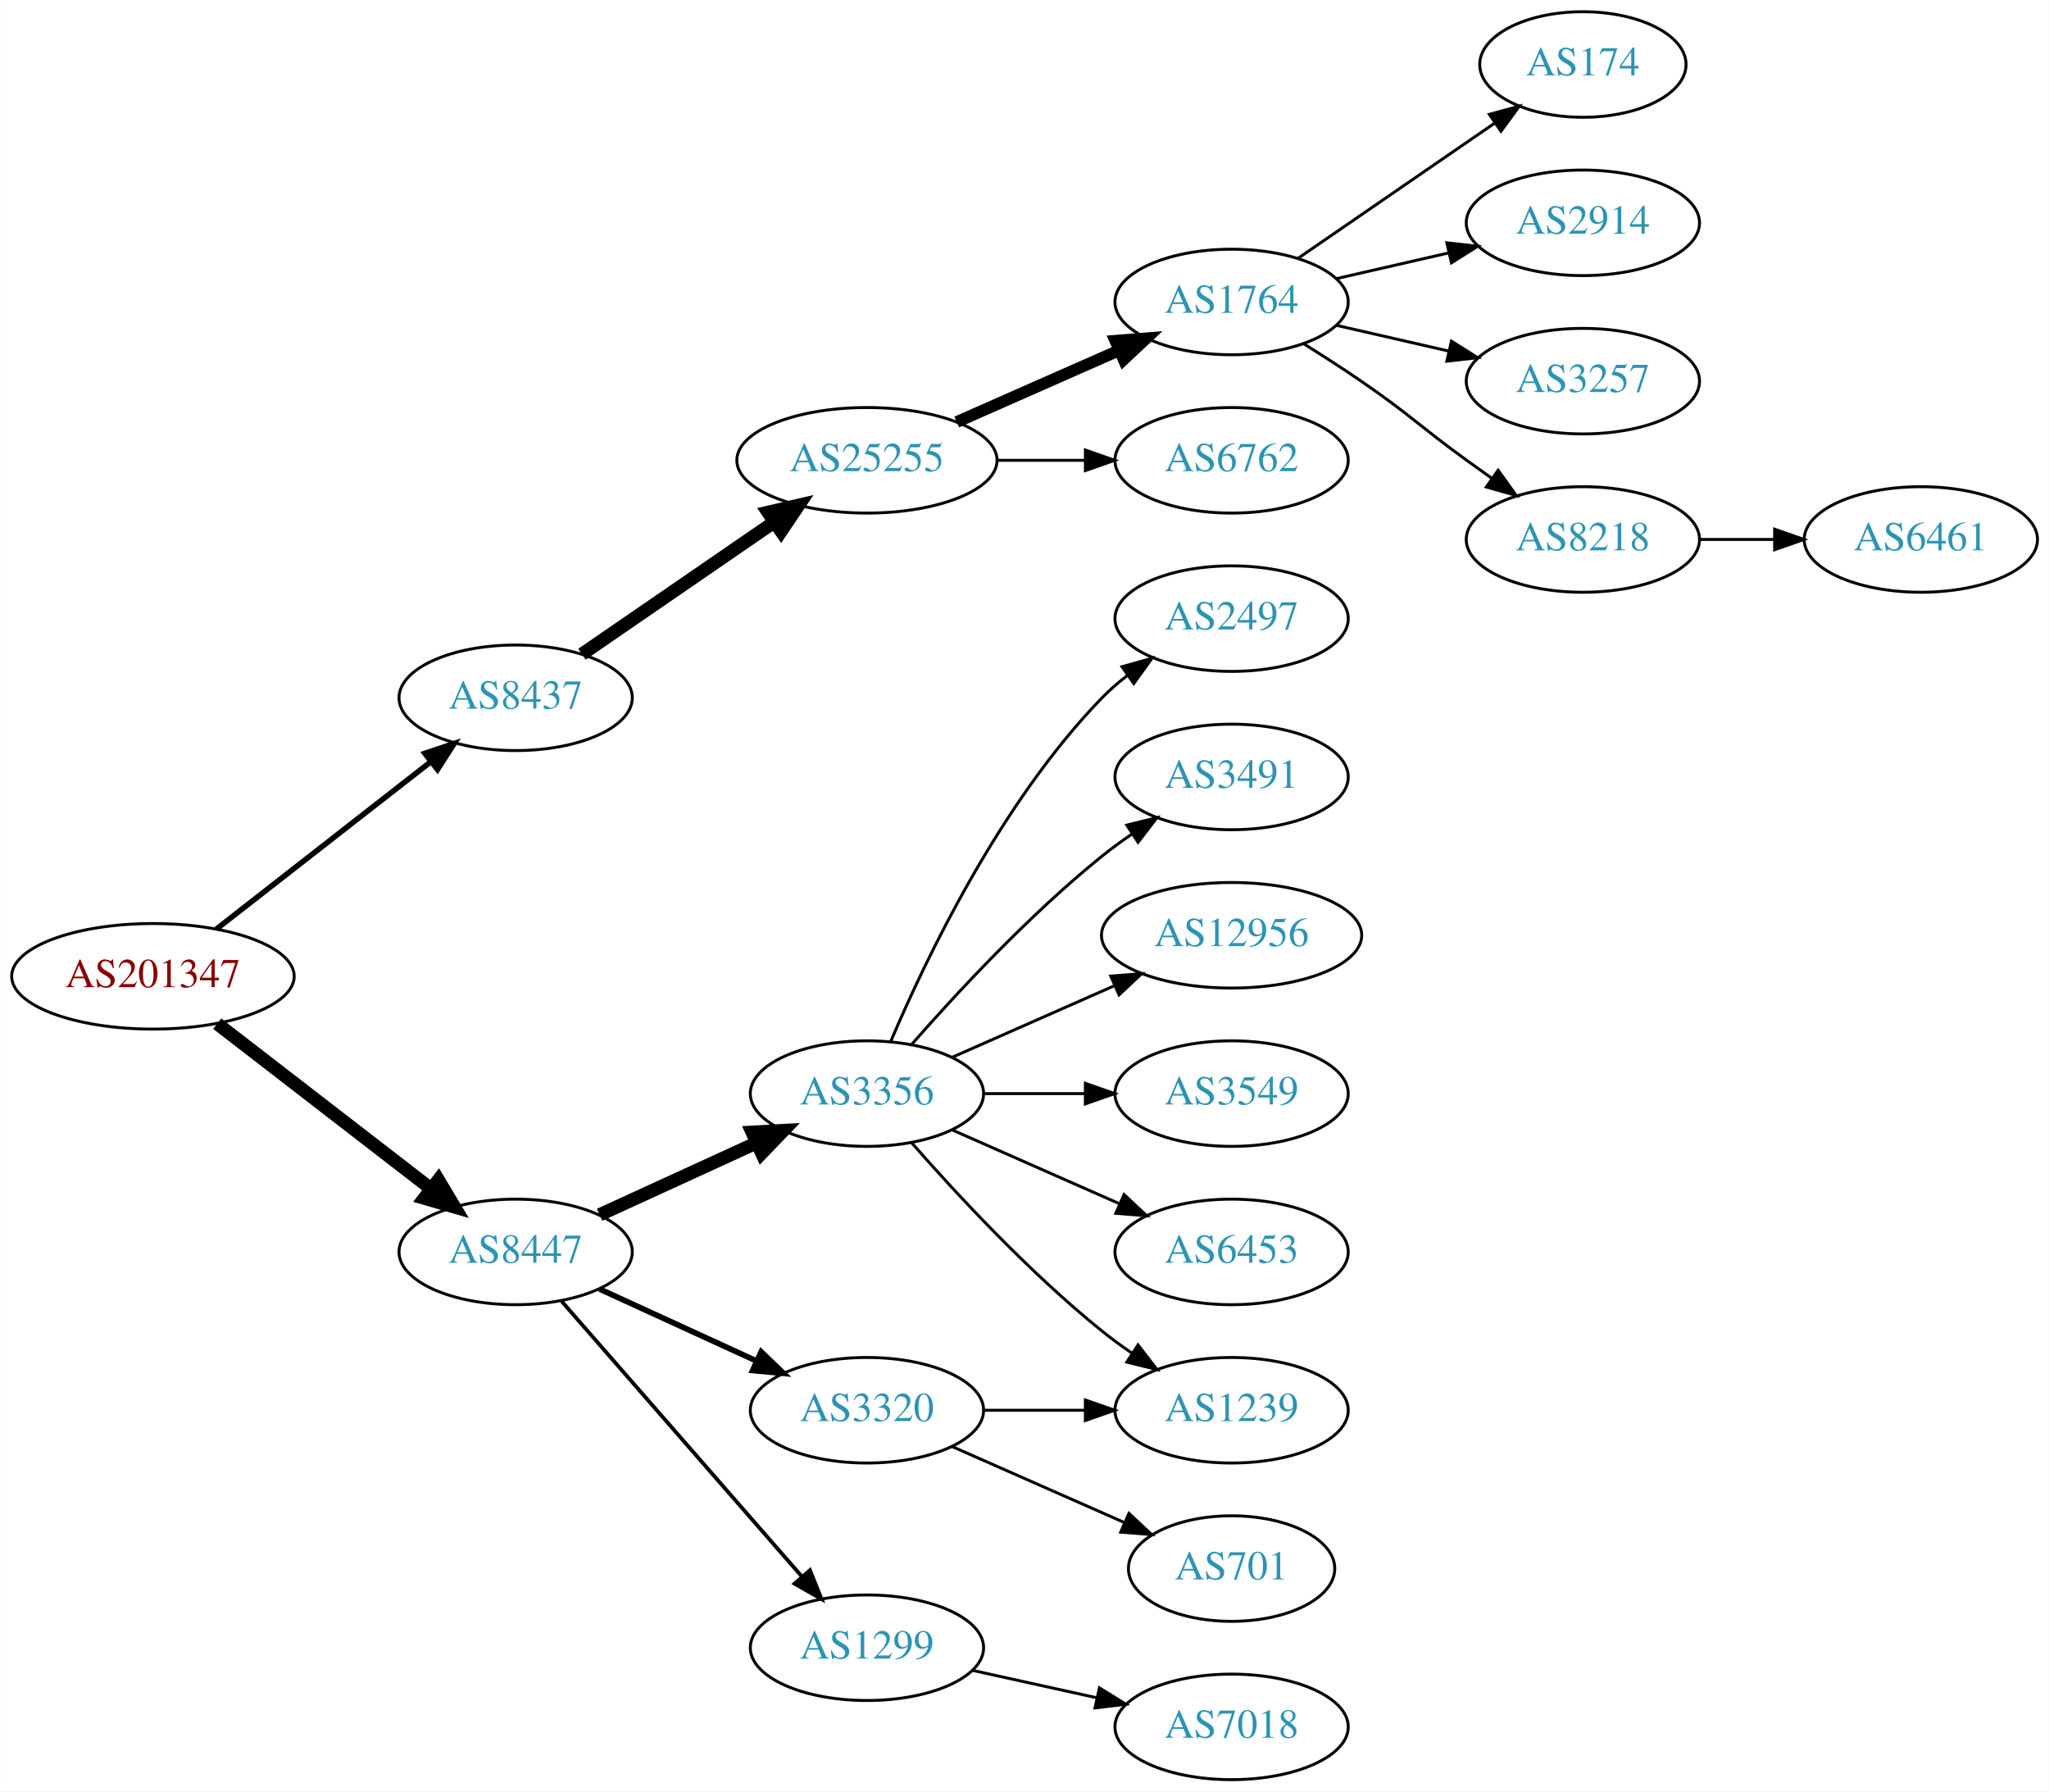
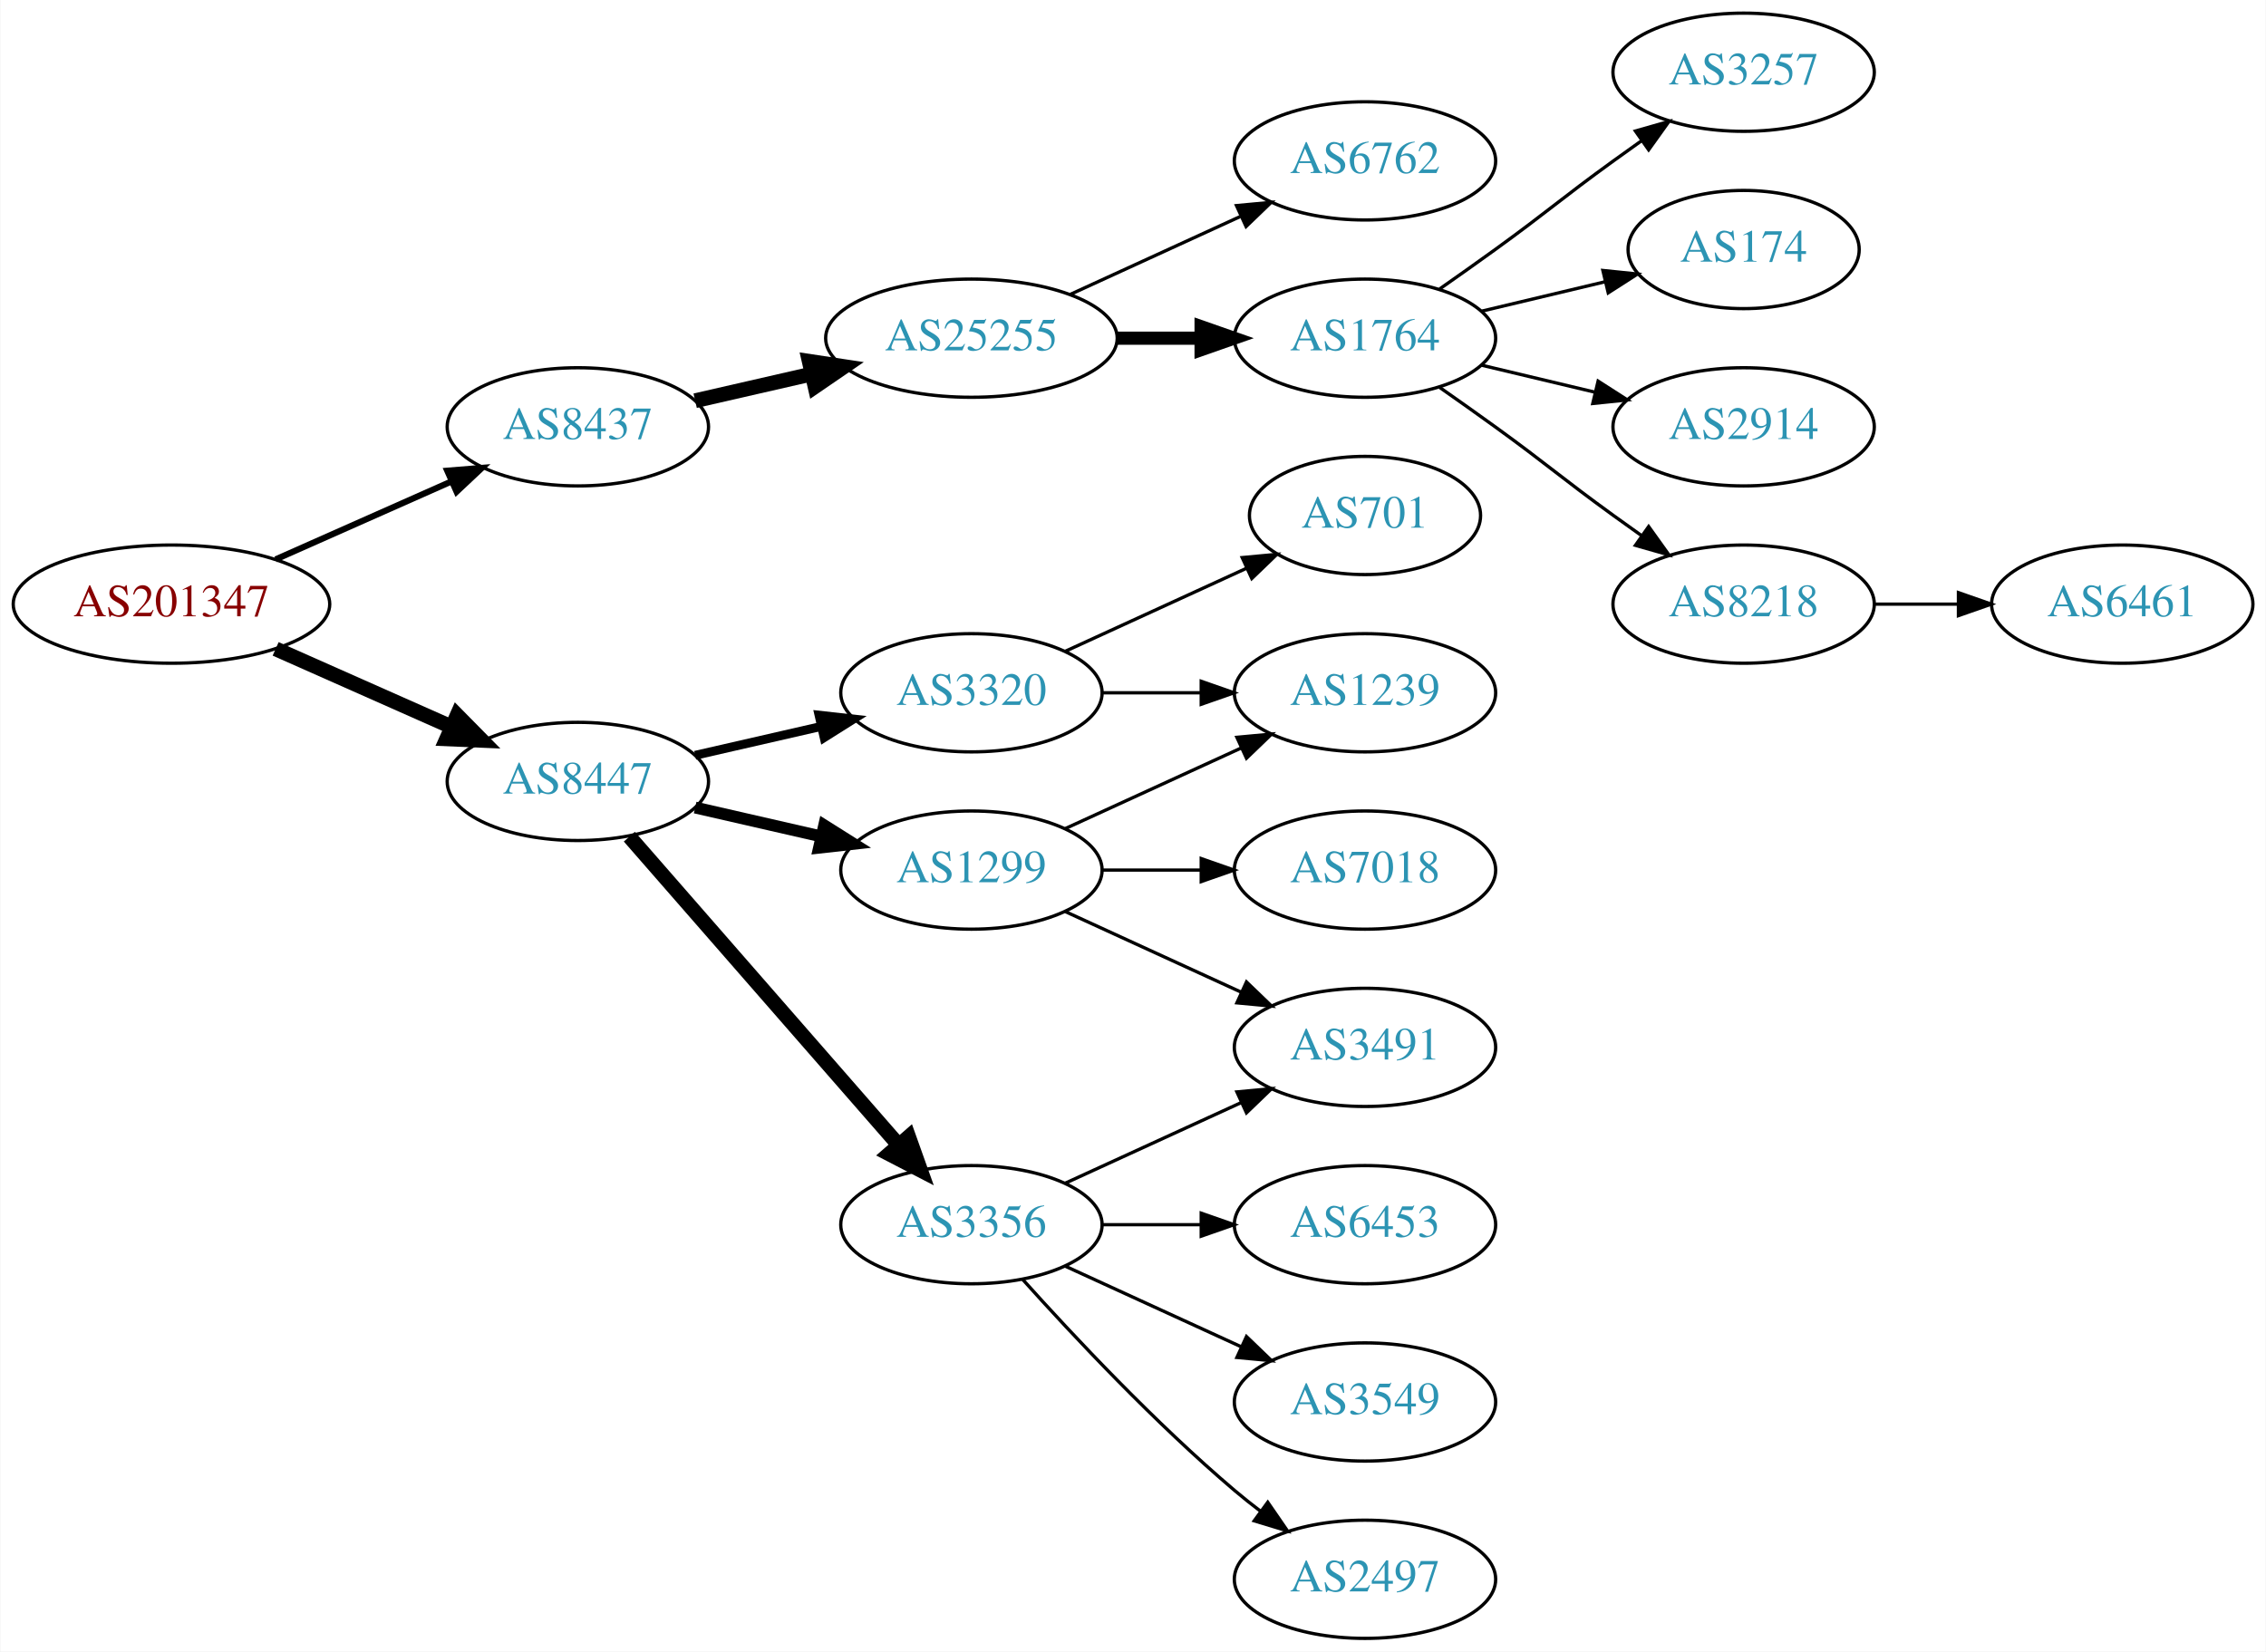
- <svg xmlns="http://www.w3.org/2000/svg" xmlns:xlink="http://www.w3.org/1999/xlink" width="699pt" height="611pt" viewBox="0.00 0.00 698.85 611.00">
-   <g id="graph0" class="graph" transform="scale(1 1) rotate(0) translate(4 607)">
-     <polygon fill="white" stroke="none" points="-4,4 -4,-607 694.855,-607 694.855,4 -4,4" />
+ <svg xmlns="http://www.w3.org/2000/svg" xmlns:xlink="http://www.w3.org/1999/xlink" width="690pt" height="503pt" viewBox="0.00 0.00 689.76 503.00">
+   <g id="graph0" class="graph" transform="scale(1 1) rotate(0) translate(4 499)">
+     <polygon fill="white" stroke="none" points="-4,4 -4,-499 685.755,-499 685.755,4 -4,4" />
    <g id="node1" class="node">
      <g id="a_node1">
        <a xlink:href="/asn/201347" xlink:title="AS201347 ~ Wolford AG [AT]">
-           <ellipse fill="#ffffff" stroke="black" cx="48.096" cy="-274" rx="48.192" ry="18" />
-           <text text-anchor="middle" x="48.096" y="-270.3" font-family="Times,serif" font-size="14.00" fill="#880000">AS201347</text>
+           <ellipse fill="#ffffff" stroke="black" cx="48.096" cy="-315" rx="48.192" ry="18" />
+           <text text-anchor="middle" x="48.096" y="-311.3" font-family="Times,serif" font-size="14.00" fill="#880000">AS201347</text>
        </a>
      </g>
    </g>
    <g id="node2" class="node">
      <g id="a_node2">
        <a xlink:href="/asn/8437" xlink:title="AS8437 ~ Hutchison Drei Austria GmbH [AT]">
          <ellipse fill="#ffffff" stroke="black" cx="171.838" cy="-369" rx="39.794" ry="18" />
          <text text-anchor="middle" x="171.838" y="-365.3" font-family="Times,serif" font-size="14.00" fill="#2c94b3">AS8437</text>
        </a>
      </g>
    </g>
    <g id="edge1" class="edge">
-       <path fill="none" stroke="black" stroke-width="1.875" d="M69.748,-290.115C89.839,-305.794 120.512,-329.729 142.802,-347.122" />
-       <polygon fill="black" stroke="black" stroke-width="1.875" points="140.857,-350.045 150.894,-353.437 145.164,-344.526 140.857,-350.045" />
+       <path fill="none" stroke="black" stroke-width="1.875" d="M79.816,-328.626C96.101,-335.85 116.238,-344.781 133.427,-352.406" />
+       <polygon fill="black" stroke="black" stroke-width="1.875" points="132.07,-355.633 142.631,-356.488 134.909,-349.234 132.07,-355.633" />
    </g>
    <g id="node3" class="node">
      <g id="a_node3">
        <a xlink:href="/asn/8447" xlink:title="AS8447 ~ A1 Telekom Austria AG [AT]">
-           <ellipse fill="#ffffff" stroke="black" cx="171.838" cy="-180" rx="39.794" ry="18" />
-           <text text-anchor="middle" x="171.838" y="-176.3" font-family="Times,serif" font-size="14.00" fill="#2c94b3">AS8447</text>
+           <ellipse fill="#ffffff" stroke="black" cx="171.838" cy="-261" rx="39.794" ry="18" />
+           <text text-anchor="middle" x="171.838" y="-257.3" font-family="Times,serif" font-size="14.00" fill="#2c94b3">AS8447</text>
        </a>
      </g>
    </g>
    <g id="edge2" class="edge">
-       <path fill="none" stroke="black" stroke-width="4.5" d="M70.024,-257.841C90.158,-242.295 120.732,-218.688 142.93,-201.548" />
-       <polygon fill="black" stroke="black" stroke-width="4.5" points="145.48,-204.554 150.989,-195.326 140.667,-198.321 145.48,-204.554" />
+       <path fill="none" stroke="black" stroke-width="4.5" d="M79.816,-301.374C96.101,-294.15 116.238,-285.219 133.427,-277.594" />
+       <polygon fill="black" stroke="black" stroke-width="4.5" points="135.086,-281.166 142.631,-273.512 131.893,-273.967 135.086,-281.166" />
    </g>
    <g id="node4" class="node">
      <g id="a_node4">
        <a xlink:href="/asn/25255" xlink:title="AS25255 ~ ==&gt; TELE2 AUSTRIA &lt;== [AT]">
-           <ellipse fill="#ffffff" stroke="black" cx="291.681" cy="-450" rx="44.393" ry="18" />
-           <text text-anchor="middle" x="291.681" y="-446.3" font-family="Times,serif" font-size="14.00" fill="#2c94b3">AS25255</text>
+           <ellipse fill="#ffffff" stroke="black" cx="291.681" cy="-396" rx="44.393" ry="18" />
+           <text text-anchor="middle" x="291.681" y="-392.3" font-family="Times,serif" font-size="14.00" fill="#2c94b3">AS25255</text>
        </a>
      </g>
    </g>
    <g id="edge3" class="edge">
-       <path fill="none" stroke="black" stroke-width="4.5" d="M194.452,-383.857C212.824,-396.485 239.417,-414.764 259.994,-428.907" />
-       <polygon fill="black" stroke="black" stroke-width="4.5" points="257.931,-432.268 268.403,-434.687 262.392,-425.778 257.931,-432.268" />
+       <path fill="none" stroke="black" stroke-width="4.5" d="M207.557,-376.955C218.696,-379.507 231.231,-382.379 243.124,-385.104" />
+       <polygon fill="black" stroke="black" stroke-width="4.5" points="242.291,-388.953 252.918,-387.348 244.05,-381.276 242.291,-388.953" />
    </g>
    <g id="node12" class="node">
      <g id="a_node12">
-         <a xlink:href="/asn/3356" xlink:title="AS3356 ~ Level 3 Parent, LLC [US]">
+         <a xlink:href="/asn/1299" xlink:title="AS1299 ~ Telia Carrier [EU]">
          <ellipse fill="#ffffff" stroke="black" cx="291.681" cy="-234" rx="39.794" ry="18" />
-           <text text-anchor="middle" x="291.681" y="-230.3" font-family="Times,serif" font-size="14.00" fill="#2c94b3">AS3356</text>
+           <text text-anchor="middle" x="291.681" y="-230.3" font-family="Times,serif" font-size="14.00" fill="#2c94b3">AS1299</text>
        </a>
      </g>
    </g>
    <g id="edge11" class="edge">
-       <path fill="none" stroke="black" stroke-width="4.5" d="M200.467,-192.661C216.424,-199.973 236.694,-209.261 253.977,-217.181" />
-       <polygon fill="black" stroke="black" stroke-width="4.5" points="252.493,-220.832 263.225,-221.419 255.774,-213.673 252.493,-220.832" />
+       <path fill="none" stroke="black" stroke-width="3.6" d="M207.557,-253.045C219.557,-250.296 233.178,-247.175 245.871,-244.267" />
+       <polygon fill="black" stroke="black" stroke-width="3.6" points="246.836,-247.636 255.802,-241.991 245.273,-240.813 246.836,-247.636" />
    </g>
    <g id="node13" class="node">
      <g id="a_node13">
-         <a xlink:href="/asn/3320" xlink:title="AS3320 ~ DTAG [DE]">
+         <a xlink:href="/asn/3356" xlink:title="AS3356 ~ Level 3 Parent, LLC [US]">
          <ellipse fill="#ffffff" stroke="black" cx="291.681" cy="-126" rx="39.794" ry="18" />
-           <text text-anchor="middle" x="291.681" y="-122.3" font-family="Times,serif" font-size="14.00" fill="#2c94b3">AS3320</text>
+           <text text-anchor="middle" x="291.681" y="-122.3" font-family="Times,serif" font-size="14.00" fill="#2c94b3">AS3356</text>
        </a>
      </g>
    </g>
    <g id="edge12" class="edge">
-       <path fill="none" stroke="black" stroke-width="1.929" d="M200.467,-167.339C216.424,-160.027 236.694,-150.739 253.977,-142.819" />
-       <polygon fill="black" stroke="black" stroke-width="1.929" points="255.592,-145.929 263.225,-138.581 252.676,-139.565 255.592,-145.929" />
+       <path fill="none" stroke="black" stroke-width="4.5" d="M187.525,-244.175C208.101,-220.603 245.639,-177.6 269.312,-150.48" />
+       <polygon fill="black" stroke="black" stroke-width="4.5" points="272.569,-152.736 276.179,-142.613 266.637,-147.557 272.569,-152.736" />
    </g>
    <g id="node14" class="node">
      <g id="a_node14">
-         <a xlink:href="/asn/1299" xlink:title="AS1299 ~ Telia Carrier [EU]">
-           <ellipse fill="#ffffff" stroke="black" cx="291.681" cy="-45" rx="39.794" ry="18" />
-           <text text-anchor="middle" x="291.681" y="-41.3" font-family="Times,serif" font-size="14.00" fill="#2c94b3">AS1299</text>
+         <a xlink:href="/asn/3320" xlink:title="AS3320 ~ DTAG [DE]">
+           <ellipse fill="#ffffff" stroke="black" cx="291.681" cy="-288" rx="39.794" ry="18" />
+           <text text-anchor="middle" x="291.681" y="-284.3" font-family="Times,serif" font-size="14.00" fill="#2c94b3">AS3320</text>
        </a>
      </g>
    </g>
    <g id="edge13" class="edge">
-       <path fill="none" stroke="black" stroke-width="1.286" d="M187.525,-163.175C208.101,-139.603 245.639,-96.6 269.312,-69.48" />
-       <polygon fill="black" stroke="black" stroke-width="1.286" points="272.24,-71.448 276.179,-61.613 266.966,-66.845 272.24,-71.448" />
+       <path fill="none" stroke="black" stroke-width="2.7" d="M207.557,-268.955C219.557,-271.704 233.178,-274.825 245.871,-277.733" />
+       <polygon fill="black" stroke="black" stroke-width="2.7" points="245.273,-281.187 255.802,-280.009 246.836,-274.364 245.273,-281.187" />
    </g>
    <g id="node5" class="node">
      <g id="a_node5">
        <a xlink:href="/asn/1764" xlink:title="AS1764 ~ NEXTLAYER-AS [AT]">
-           <ellipse fill="#ffffff" stroke="black" cx="416.073" cy="-504" rx="39.794" ry="18" />
-           <text text-anchor="middle" x="416.073" y="-500.3" font-family="Times,serif" font-size="14.00" fill="#2c94b3">AS1764</text>
+           <ellipse fill="#ffffff" stroke="black" cx="411.523" cy="-396" rx="39.794" ry="18" />
+           <text text-anchor="middle" x="411.523" y="-392.3" font-family="Times,serif" font-size="14.00" fill="#2c94b3">AS1764</text>
        </a>
      </g>
    </g>
    <g id="edge4" class="edge">
-       <path fill="none" stroke="black" stroke-width="4" d="M322.308,-463.072C338.903,-470.393 359.762,-479.597 377.496,-487.421" />
-       <polygon fill="black" stroke="black" stroke-width="4" points="376.417,-490.77 386.979,-491.605 379.243,-484.366 376.417,-490.77" />
+       <path fill="none" stroke="black" stroke-width="4" d="M335.892,-396C344.204,-396 352.967,-396 361.449,-396" />
+       <polygon fill="black" stroke="black" stroke-width="4" points="361.608,-399.5 371.608,-396 361.608,-392.5 361.608,-399.5" />
    </g>
    <g id="node6" class="node">
      <g id="a_node6">
        <a xlink:href="/asn/6762" xlink:title="AS6762 ~ TELECOM ITALIA SPARKLE S.p.A. [IT]">
-           <ellipse fill="#ffffff" stroke="black" cx="416.073" cy="-450" rx="39.794" ry="18" />
-           <text text-anchor="middle" x="416.073" y="-446.3" font-family="Times,serif" font-size="14.00" fill="#2c94b3">AS6762</text>
+           <ellipse fill="#ffffff" stroke="black" cx="411.523" cy="-450" rx="39.794" ry="18" />
+           <text text-anchor="middle" x="411.523" y="-446.3" font-family="Times,serif" font-size="14.00" fill="#2c94b3">AS6762</text>
        </a>
      </g>
    </g>
    <g id="edge5" class="edge">
-       <path fill="none" stroke="black" d="M336.176,-450C345.865,-450 356.202,-450 366.095,-450" />
-       <polygon fill="black" stroke="black" points="366.197,-453.5 376.197,-450 366.197,-446.5 366.197,-453.5" />
+       <path fill="none" stroke="black" d="M321.81,-409.348C337.421,-416.502 356.819,-425.391 373.491,-433.03" />
+       <polygon fill="black" stroke="black" points="372.394,-436.378 382.943,-437.362 375.31,-430.014 372.394,-436.378" />
    </g>
    <g id="node7" class="node">
      <g id="a_node7">
-         <a xlink:href="/asn/174" xlink:title="AS174 ~ Cogent Communications [US]">
-           <ellipse fill="#ffffff" stroke="black" cx="535.915" cy="-585" rx="35.194" ry="18" />
-           <text text-anchor="middle" x="535.915" y="-581.3" font-family="Times,serif" font-size="14.00" fill="#2c94b3">AS174</text>
+         <a xlink:href="/asn/3257" xlink:title="AS3257 ~ GTT [DE]">
+           <ellipse fill="#ffffff" stroke="black" cx="526.816" cy="-477" rx="39.794" ry="18" />
+           <text text-anchor="middle" x="526.816" y="-473.3" font-family="Times,serif" font-size="14.00" fill="#2c94b3">AS3257</text>
        </a>
      </g>
    </g>
    <g id="edge6" class="edge">
-       <path fill="none" stroke="black" d="M438.687,-518.857C457.524,-531.805 485.004,-550.693 505.78,-564.973" />
-       <polygon fill="black" stroke="black" points="504.005,-568.001 514.228,-570.781 507.97,-562.232 504.005,-568.001" />
+       <path fill="none" stroke="black" d="M434.28,-411.009C439.815,-414.879 445.733,-419.064 451.17,-423 467.369,-434.729 470.97,-438.271 487.17,-450 489.973,-452.029 492.904,-454.125 495.845,-456.21" />
+       <polygon fill="black" stroke="black" points="493.867,-459.097 504.059,-461.991 497.896,-453.373 493.867,-459.097" />
    </g>
    <g id="node8" class="node">
      <g id="a_node8">
-         <a xlink:href="/asn/2914" xlink:title="AS2914 ~ NTT America, Inc. [US]">
-           <ellipse fill="#ffffff" stroke="black" cx="535.915" cy="-531" rx="39.794" ry="18" />
-           <text text-anchor="middle" x="535.915" y="-527.3" font-family="Times,serif" font-size="14.00" fill="#2c94b3">AS2914</text>
+         <a xlink:href="/asn/174" xlink:title="AS174 ~ Cogent Communications [US]">
+           <ellipse fill="#ffffff" stroke="black" cx="526.816" cy="-423" rx="35.194" ry="18" />
+           <text text-anchor="middle" x="526.816" y="-419.3" font-family="Times,serif" font-size="14.00" fill="#2c94b3">AS174</text>
        </a>
      </g>
    </g>
    <g id="edge7" class="edge">
-       <path fill="none" stroke="black" d="M451.792,-511.955C463.792,-514.704 477.413,-517.825 490.105,-520.733" />
-       <polygon fill="black" stroke="black" points="489.508,-524.187 500.037,-523.009 491.071,-517.364 489.508,-524.187" />
+       <path fill="none" stroke="black" d="M447.13,-404.248C458.925,-407.058 472.229,-410.229 484.497,-413.153" />
+       <polygon fill="black" stroke="black" points="483.963,-416.624 494.502,-415.537 485.586,-409.814 483.963,-416.624" />
    </g>
    <g id="node9" class="node">
      <g id="a_node9">
-         <a xlink:href="/asn/3257" xlink:title="AS3257 ~ GTT [DE]">
-           <ellipse fill="#ffffff" stroke="black" cx="535.915" cy="-477" rx="39.794" ry="18" />
-           <text text-anchor="middle" x="535.915" y="-473.3" font-family="Times,serif" font-size="14.00" fill="#2c94b3">AS3257</text>
+         <a xlink:href="/asn/2914" xlink:title="AS2914 ~ NTT America, Inc. [US]">
+           <ellipse fill="#ffffff" stroke="black" cx="526.816" cy="-369" rx="39.794" ry="18" />
+           <text text-anchor="middle" x="526.816" y="-365.3" font-family="Times,serif" font-size="14.00" fill="#2c94b3">AS2914</text>
        </a>
      </g>
    </g>
    <g id="edge8" class="edge">
-       <path fill="none" stroke="black" d="M451.792,-496.045C463.792,-493.296 477.413,-490.175 490.105,-487.267" />
-       <polygon fill="black" stroke="black" points="491.071,-490.636 500.037,-484.991 489.508,-483.813 491.071,-490.636" />
+       <path fill="none" stroke="black" d="M447.13,-387.752C458.002,-385.162 470.156,-382.265 481.598,-379.538" />
+       <polygon fill="black" stroke="black" points="482.505,-382.92 491.421,-377.197 480.882,-376.111 482.505,-382.92" />
    </g>
    <g id="node10" class="node">
      <g id="a_node10">
        <a xlink:href="/asn/8218" xlink:title="AS8218 ~ legacy Neotelecoms [FR]">
-           <ellipse fill="#ffffff" stroke="black" cx="535.915" cy="-423" rx="39.794" ry="18" />
-           <text text-anchor="middle" x="535.915" y="-419.3" font-family="Times,serif" font-size="14.00" fill="#2c94b3">AS8218</text>
+           <ellipse fill="#ffffff" stroke="black" cx="526.816" cy="-315" rx="39.794" ry="18" />
+           <text text-anchor="middle" x="526.816" y="-311.3" font-family="Times,serif" font-size="14.00" fill="#2c94b3">AS8218</text>
        </a>
      </g>
    </g>
    <g id="edge9" class="edge">
-       <path fill="none" stroke="black" d="M440.621,-489.784C447.063,-485.76 453.996,-481.301 460.269,-477 476.763,-465.689 480.069,-461.729 496.269,-450 499.072,-447.971 502.003,-445.875 504.944,-443.79" />
-       <polygon fill="black" stroke="black" points="506.995,-446.627 513.158,-438.009 502.966,-440.903 506.995,-446.627" />
+       <path fill="none" stroke="black" d="M434.28,-380.991C439.815,-377.121 445.733,-372.936 451.17,-369 467.369,-357.271 470.97,-353.729 487.17,-342 489.973,-339.971 492.904,-337.875 495.845,-335.79" />
+       <polygon fill="black" stroke="black" points="497.896,-338.627 504.059,-330.009 493.867,-332.903 497.896,-338.627" />
    </g>
    <g id="node11" class="node">
      <g id="a_node11">
        <a xlink:href="/asn/6461" xlink:title="AS6461 ~ ZAYO-6461 [US]">
-           <ellipse fill="#ffffff" stroke="black" cx="651.208" cy="-423" rx="39.794" ry="18" />
-           <text text-anchor="middle" x="651.208" y="-419.3" font-family="Times,serif" font-size="14.00" fill="#2c94b3">AS6461</text>
+           <ellipse fill="#ffffff" stroke="black" cx="642.109" cy="-315" rx="39.794" ry="18" />
+           <text text-anchor="middle" x="642.109" y="-311.3" font-family="Times,serif" font-size="14.00" fill="#2c94b3">AS6461</text>
        </a>
      </g>
    </g>
    <g id="edge10" class="edge">
-       <path fill="none" stroke="black" d="M575.587,-423C583.79,-423 592.554,-423 601.087,-423" />
-       <polygon fill="black" stroke="black" points="601.326,-426.5 611.326,-423 601.326,-419.5 601.326,-426.5" />
+       <path fill="none" stroke="black" d="M566.488,-315C574.691,-315 583.455,-315 591.987,-315" />
+       <polygon fill="black" stroke="black" points="592.227,-318.5 602.226,-315 592.226,-311.5 592.227,-318.5" />
    </g>
    <g id="node15" class="node">
      <g id="a_node15">
-         <a xlink:href="/asn/2497" xlink:title="AS2497 ~ Internet Initiative Japan Inc. [JP]">
-           <ellipse fill="#ffffff" stroke="black" cx="416.073" cy="-396" rx="39.794" ry="18" />
-           <text text-anchor="middle" x="416.073" y="-392.3" font-family="Times,serif" font-size="14.00" fill="#2c94b3">AS2497</text>
+         <a xlink:href="/asn/7018" xlink:title="AS7018 ~ AT&amp;T Services, Inc. [US]">
+           <ellipse fill="#ffffff" stroke="black" cx="411.523" cy="-234" rx="39.794" ry="18" />
+           <text text-anchor="middle" x="411.523" y="-230.3" font-family="Times,serif" font-size="14.00" fill="#2c94b3">AS7018</text>
        </a>
      </g>
    </g>
    <g id="edge14" class="edge">
-       <path fill="none" stroke="black" d="M299.871,-251.975C311.638,-279.682 337.212,-333.348 371.877,-369 374.497,-371.695 377.437,-374.239 380.52,-376.608" />
-       <polygon fill="black" stroke="black" points="378.687,-379.597 388.889,-382.455 382.696,-373.859 378.687,-379.597" />
+       <path fill="none" stroke="black" d="M331.593,-234C341.146,-234 351.496,-234 361.459,-234" />
+       <polygon fill="black" stroke="black" points="361.651,-237.5 371.651,-234 361.651,-230.5 361.651,-237.5" />
    </g>
    <g id="node16" class="node">
      <g id="a_node16">
-         <a xlink:href="/asn/3491" xlink:title="AS3491 ~ PCCW Global, Inc. [US]">
-           <ellipse fill="#ffffff" stroke="black" cx="416.073" cy="-342" rx="39.794" ry="18" />
-           <text text-anchor="middle" x="416.073" y="-338.3" font-family="Times,serif" font-size="14.00" fill="#2c94b3">AS3491</text>
+         <a xlink:href="/asn/1239" xlink:title="AS1239 ~ Sprint [US]">
+           <ellipse fill="#ffffff" stroke="black" cx="411.523" cy="-288" rx="39.794" ry="18" />
+           <text text-anchor="middle" x="411.523" y="-284.3" font-family="Times,serif" font-size="14.00" fill="#2c94b3">AS1239</text>
        </a>
      </g>
    </g>
    <g id="edge15" class="edge">
-       <path fill="none" stroke="black" d="M306.833,-250.663C321.934,-267.894 347.055,-295.024 371.877,-315 375.132,-317.62 378.657,-320.192 382.242,-322.646" />
-       <polygon fill="black" stroke="black" points="380.329,-325.577 390.614,-328.121 384.16,-319.719 380.329,-325.577" />
+       <path fill="none" stroke="black" d="M320.309,-246.661C336.266,-253.973 356.537,-263.261 373.82,-271.181" />
+       <polygon fill="black" stroke="black" points="372.518,-274.435 383.067,-275.419 375.434,-268.071 372.518,-274.435" />
    </g>
    <g id="node17" class="node">
      <g id="a_node17">
-         <a xlink:href="/asn/12956" xlink:title="AS12956 ~ TELXIUS [ES]">
-           <ellipse fill="#ffffff" stroke="black" cx="416.073" cy="-288" rx="44.393" ry="18" />
-           <text text-anchor="middle" x="416.073" y="-284.3" font-family="Times,serif" font-size="14.00" fill="#2c94b3">AS12956</text>
+         <a xlink:href="/asn/3491" xlink:title="AS3491 ~ PCCW Global, Inc. [US]">
+           <ellipse fill="#ffffff" stroke="black" cx="411.523" cy="-180" rx="39.794" ry="18" />
+           <text text-anchor="middle" x="411.523" y="-176.3" font-family="Times,serif" font-size="14.00" fill="#2c94b3">AS3491</text>
        </a>
      </g>
    </g>
    <g id="edge16" class="edge">
-       <path fill="none" stroke="black" d="M320.76,-246.389C337.076,-253.587 357.886,-262.769 375.806,-270.675" />
-       <polygon fill="black" stroke="black" points="374.855,-274.081 385.417,-274.916 377.681,-267.677 374.855,-274.081" />
+       <path fill="none" stroke="black" d="M320.309,-221.339C336.266,-214.027 356.537,-204.739 373.82,-196.819" />
+       <polygon fill="black" stroke="black" points="375.434,-199.929 383.067,-192.581 372.518,-193.565 375.434,-199.929" />
+     </g>
+     <g id="edge17" class="edge">
+       <path fill="none" stroke="black" d="M320.309,-138.661C336.266,-145.973 356.537,-155.261 373.82,-163.181" />
+       <polygon fill="black" stroke="black" points="372.518,-166.435 383.067,-167.419 375.434,-160.071 372.518,-166.435" />
    </g>
    <g id="node18" class="node">
      <g id="a_node18">
-         <a xlink:href="/asn/1239" xlink:title="AS1239 ~ Sprint [US]">
-           <ellipse fill="#ffffff" stroke="black" cx="416.073" cy="-126" rx="39.794" ry="18" />
-           <text text-anchor="middle" x="416.073" y="-122.3" font-family="Times,serif" font-size="14.00" fill="#2c94b3">AS1239</text>
-         </a>
-       </g>
-     </g>
-     <g id="edge17" class="edge">
-       <path fill="none" stroke="black" d="M306.833,-217.337C321.934,-200.106 347.055,-172.976 371.877,-153 375.132,-150.38 378.657,-147.808 382.242,-145.354" />
-       <polygon fill="black" stroke="black" points="384.16,-148.281 390.614,-139.879 380.329,-142.423 384.16,-148.281" />
+         <a xlink:href="/asn/2497" xlink:title="AS2497 ~ Internet Initiative Japan Inc. [JP]">
+           <ellipse fill="#ffffff" stroke="black" cx="411.523" cy="-18" rx="39.794" ry="18" />
+           <text text-anchor="middle" x="411.523" y="-14.3" font-family="Times,serif" font-size="14.00" fill="#2c94b3">AS2497</text>
+         </a>
+       </g>
+     </g>
+     <g id="edge18" class="edge">
+       <path fill="none" stroke="black" d="M307.327,-109.275C322.627,-92.235 347.725,-65.477 371.877,-45 374.374,-42.883 377.034,-40.768 379.746,-38.707" />
+       <polygon fill="black" stroke="black" points="381.912,-41.459 387.922,-32.734 377.782,-35.806 381.912,-41.459" />
    </g>
    <g id="node19" class="node">
      <g id="a_node19">
-         <a xlink:href="/asn/3549" xlink:title="AS3549 ~ Level 3 Parent, LLC [US]">
-           <ellipse fill="#ffffff" stroke="black" cx="416.073" cy="-234" rx="39.794" ry="18" />
-           <text text-anchor="middle" x="416.073" y="-230.3" font-family="Times,serif" font-size="14.00" fill="#2c94b3">AS3549</text>
-         </a>
-       </g>
-     </g>
-     <g id="edge18" class="edge">
-       <path fill="none" stroke="black" d="M331.406,-234C342.344,-234 354.395,-234 365.861,-234" />
-       <polygon fill="black" stroke="black" points="366.179,-237.5 376.179,-234 366.179,-230.5 366.179,-237.5" />
+         <a xlink:href="/asn/6453" xlink:title="AS6453 ~ TATA COMMUNICATIONS (AMERICA) INC [US]">
+           <ellipse fill="#ffffff" stroke="black" cx="411.523" cy="-126" rx="39.794" ry="18" />
+           <text text-anchor="middle" x="411.523" y="-122.3" font-family="Times,serif" font-size="14.00" fill="#2c94b3">AS6453</text>
+         </a>
+       </g>
+     </g>
+     <g id="edge19" class="edge">
+       <path fill="none" stroke="black" d="M331.593,-126C341.146,-126 351.496,-126 361.459,-126" />
+       <polygon fill="black" stroke="black" points="361.651,-129.5 371.651,-126 361.651,-122.5 361.651,-129.5" />
    </g>
    <g id="node20" class="node">
      <g id="a_node20">
-         <a xlink:href="/asn/6453" xlink:title="AS6453 ~ TATA COMMUNICATIONS (AMERICA) INC [US]">
-           <ellipse fill="#ffffff" stroke="black" cx="416.073" cy="-180" rx="39.794" ry="18" />
-           <text text-anchor="middle" x="416.073" y="-176.3" font-family="Times,serif" font-size="14.00" fill="#2c94b3">AS6453</text>
-         </a>
-       </g>
-     </g>
-     <g id="edge19" class="edge">
-       <path fill="none" stroke="black" d="M320.76,-221.611C337.708,-214.134 359.505,-204.517 377.874,-196.412" />
-       <polygon fill="black" stroke="black" points="379.388,-199.57 387.124,-192.331 376.562,-193.166 379.388,-199.57" />
+         <a xlink:href="/asn/3549" xlink:title="AS3549 ~ Level 3 Parent, LLC [US]">
+           <ellipse fill="#ffffff" stroke="black" cx="411.523" cy="-72" rx="39.794" ry="18" />
+           <text text-anchor="middle" x="411.523" y="-68.3" font-family="Times,serif" font-size="14.00" fill="#2c94b3">AS3549</text>
+         </a>
+       </g>
    </g>
    <g id="edge20" class="edge">
-       <path fill="none" stroke="black" d="M331.406,-126C342.344,-126 354.395,-126 365.861,-126" />
-       <polygon fill="black" stroke="black" points="366.179,-129.5 376.179,-126 366.179,-122.5 366.179,-129.5" />
+       <path fill="none" stroke="black" d="M320.309,-113.339C336.266,-106.027 356.537,-96.739 373.82,-88.819" />
+       <polygon fill="black" stroke="black" points="375.434,-91.929 383.067,-84.581 372.518,-85.565 375.434,-91.929" />
+     </g>
+     <g id="edge22" class="edge">
+       <path fill="none" stroke="black" d="M331.593,-288C341.146,-288 351.496,-288 361.459,-288" />
+       <polygon fill="black" stroke="black" points="361.651,-291.5 371.651,-288 361.651,-284.5 361.651,-291.5" />
    </g>
    <g id="node21" class="node">
      <g id="a_node21">
        <a xlink:href="/asn/701" xlink:title="AS701 ~ UUNET [US]">
-           <ellipse fill="#ffffff" stroke="black" cx="416.073" cy="-72" rx="35.194" ry="18" />
-           <text text-anchor="middle" x="416.073" y="-68.3" font-family="Times,serif" font-size="14.00" fill="#2c94b3">AS701</text>
+           <ellipse fill="#ffffff" stroke="black" cx="411.523" cy="-342" rx="35.194" ry="18" />
+           <text text-anchor="middle" x="411.523" y="-338.3" font-family="Times,serif" font-size="14.00" fill="#2c94b3">AS701</text>
        </a>
      </g>
    </g>
    <g id="edge21" class="edge">
-       <path fill="none" stroke="black" d="M320.76,-113.611C338.188,-105.922 360.746,-95.969 379.429,-87.726" />
-       <polygon fill="black" stroke="black" points="381.063,-90.831 388.799,-83.592 378.237,-84.427 381.063,-90.831" />
-     </g>
-     <g id="node22" class="node">
-       <g id="a_node22">
-         <a xlink:href="/asn/7018" xlink:title="AS7018 ~ AT&amp;T Services, Inc. [US]">
-           <ellipse fill="#ffffff" stroke="black" cx="416.073" cy="-18" rx="39.794" ry="18" />
-           <text text-anchor="middle" x="416.073" y="-14.3" font-family="Times,serif" font-size="14.00" fill="#2c94b3">AS7018</text>
-         </a>
-       </g>
-     </g>
-     <g id="edge22" class="edge">
-       <path fill="none" stroke="black" d="M327.753,-37.263C340.94,-34.354 356.12,-31.005 370.086,-27.924" />
-       <polygon fill="black" stroke="black" points="370.984,-31.31 379.995,-25.738 369.476,-24.475 370.984,-31.31" />
+       <path fill="none" stroke="black" d="M320.309,-300.661C336.726,-308.183 357.707,-317.798 375.304,-325.861" />
+       <polygon fill="black" stroke="black" points="374.132,-329.174 384.681,-330.158 377.048,-322.811 374.132,-329.174" />
    </g>
  </g>
</svg>
